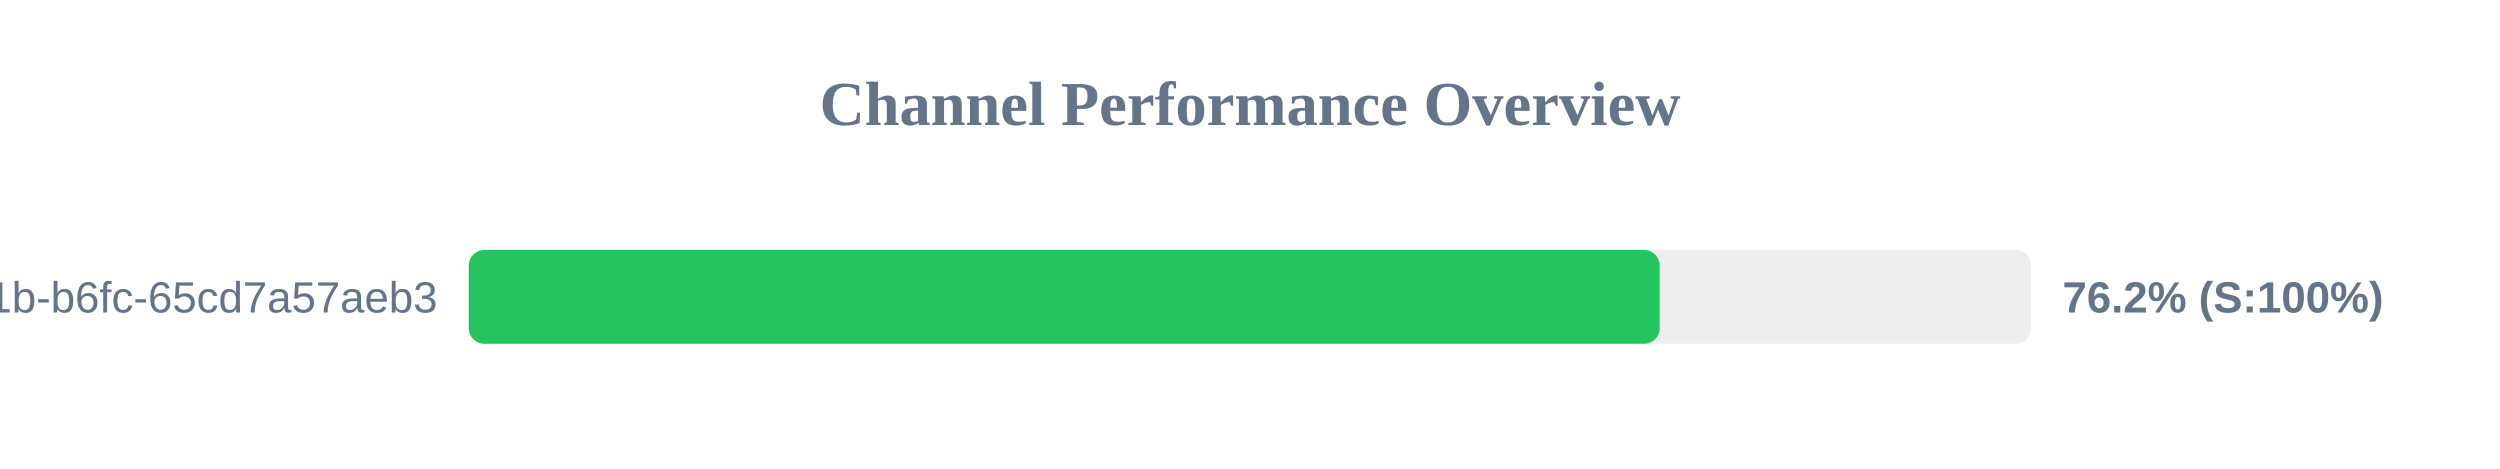
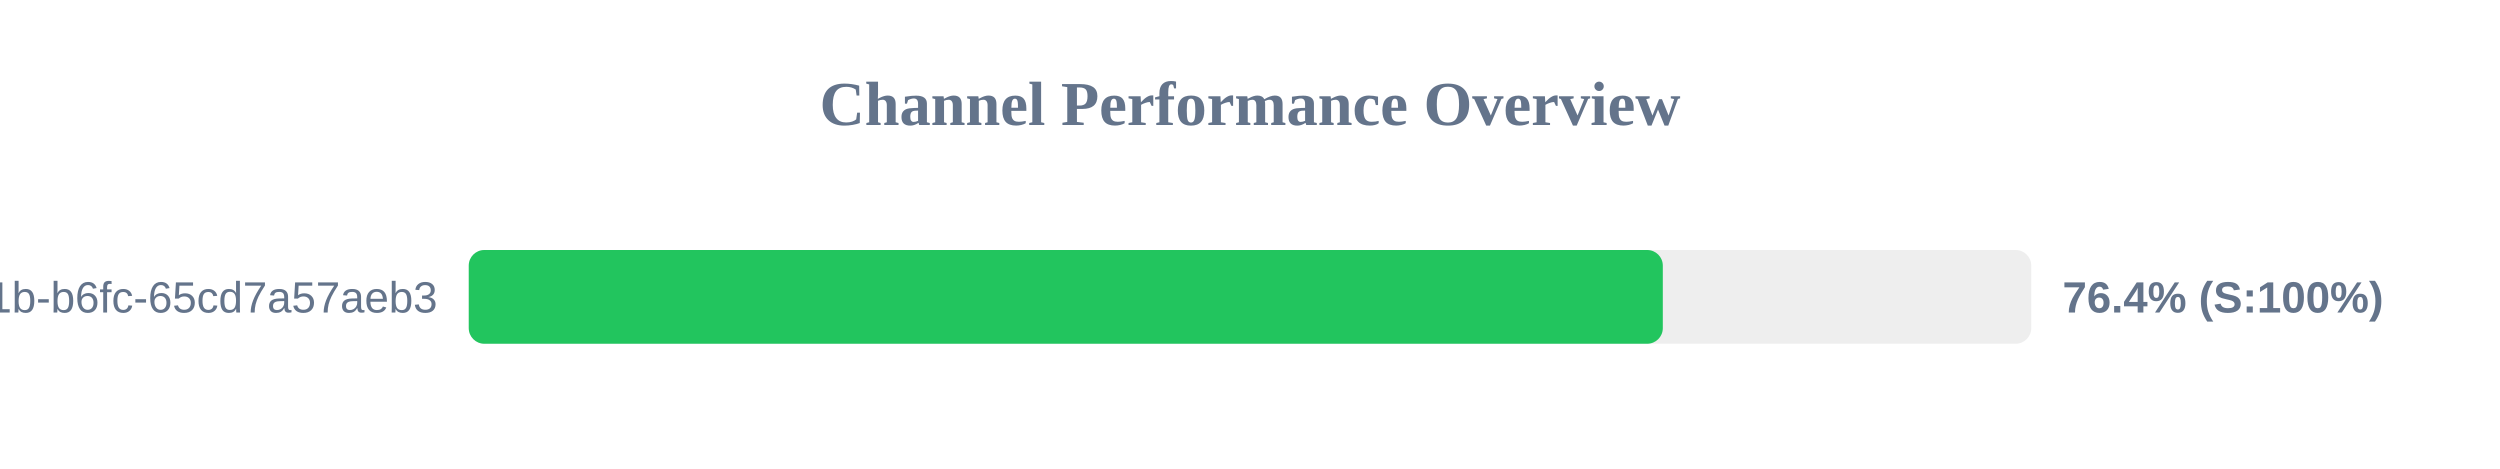
<svg xmlns="http://www.w3.org/2000/svg" width="800" height="150" version="1.1">
  <style>
        .row { font: 14px Arial; fill: #64748b; }
        .score { font: bold 14px Arial; fill: #64748b; }
    </style>
  <text x="400" y="40" text-anchor="middle" font-size="20px" font-weight="bold" fill="#64748b">Channel Performance Overview</text>
  <rect x="150" y="80" width="500" height="30" fill="#eee" rx="5" />
-   <rect x="150" y="80" width="381.1" height="30" fill="#22c55e" rx="5" />
+   <rect x="150" y="80" width="382.1" height="30" fill="#22c55e" rx="5" />
  <text x="140" y="100" text-anchor="end" class="row">?uuid=9c859345-959f-491b-b6fc-65cd7a57aeb3</text>
-   <text x="660" y="100" text-anchor="start" class="score">76.2% (S:100%)</text>
+   <text x="660" y="100" text-anchor="start" class="score">76.4% (S:100%)</text>
</svg>
